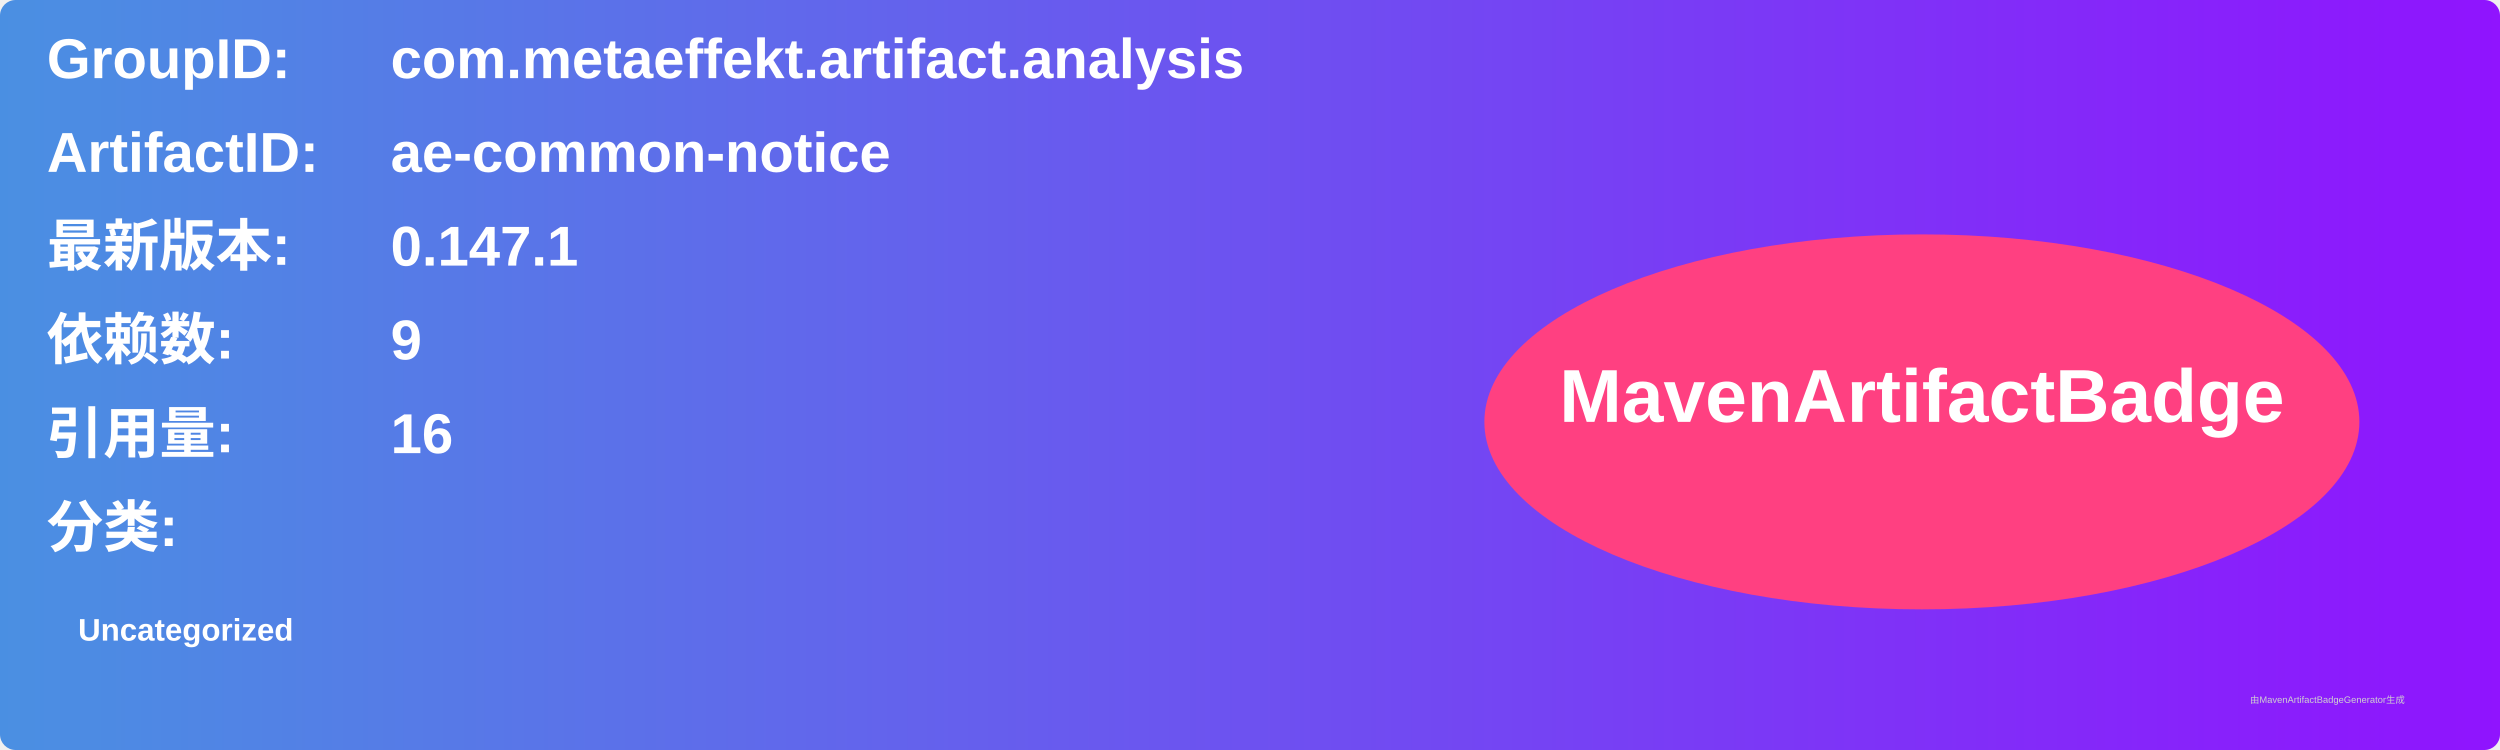
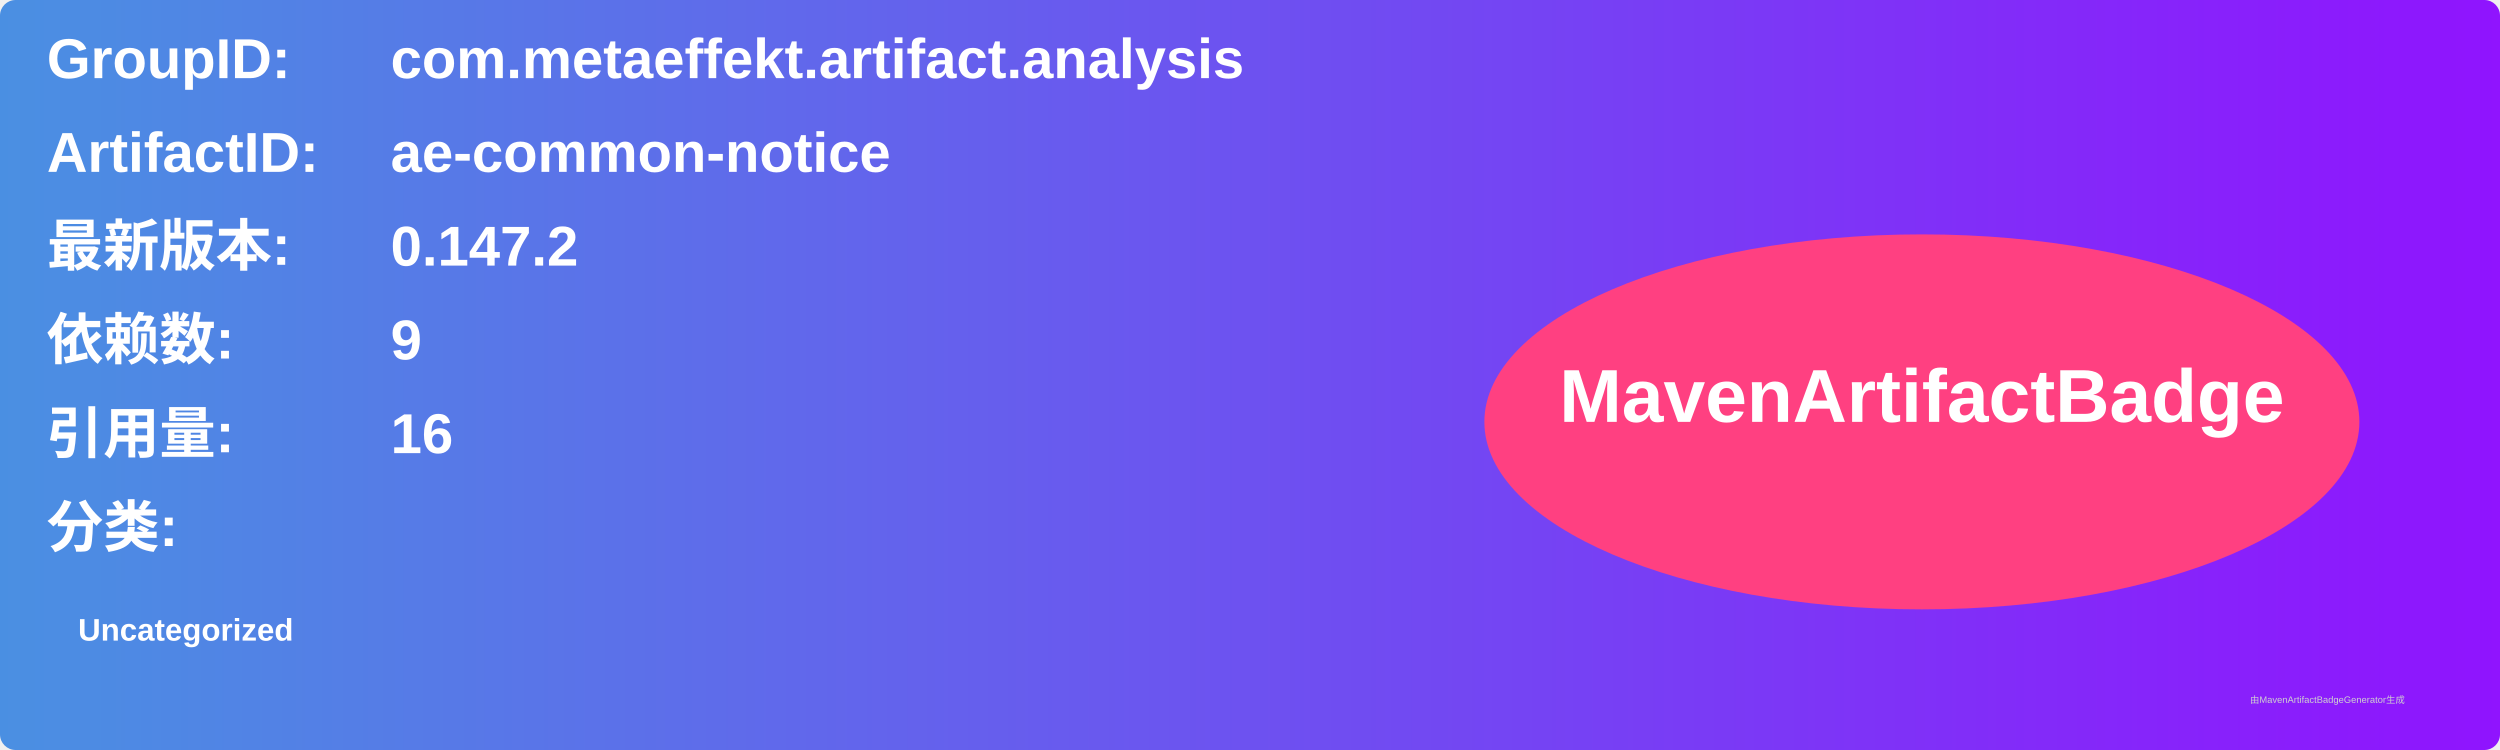
<svg xmlns="http://www.w3.org/2000/svg" width="800" height="240" viewBox="0 0 800 240">
  <linearGradient id="grad" x1="0%" y1="0%" x2="100%" y2="0%">
    <stop offset="0%" stop-color="#4a90e2" />
    <stop offset="100%" stop-color="#9013fe" />
  </linearGradient>
  <rect width="100%" height="100%" rx="5" ry="5" fill="url(#grad)" />
  <g transform="translate(15, 15)">
    <text x="0" y="10" font-family="Arial" font-size="18" fill="white" font-weight="bold" width="260">GroupID:</text>
    <text x="110" y="10" font-family="Arial" font-size="18" fill="white" font-weight="bold" width="460">com.metaeffekt.artifact.analysis</text>
    <text x="0" y="40" font-family="Arial" font-size="18" fill="white" font-weight="bold" width="260">ArtifactID:</text>
    <text x="110" y="40" font-family="Arial" font-size="18" fill="white" font-weight="bold" width="460">ae-common-notice</text>
    <text x="0" y="70" font-family="Arial" font-size="18" fill="white" font-weight="bold">最新版本:</text>
    <text x="110" y="70" font-family="Arial" font-size="18" fill="white" font-weight="bold">
-       <tspan font-weight="bold">0.147.1</tspan>
+       <tspan font-weight="bold">0.147.2</tspan>
    </text>
    <text x="0" y="100" font-family="Arial" font-size="18" fill="white" font-weight="bold">依赖数: </text>
    <text x="110" y="100" font-family="Arial" font-size="18" fill="white">
      <tspan font-weight="bold">9</tspan>
    </text>
    <text x="0" y="130" font-family="Arial" font-size="18" fill="white" font-weight="bold">引用量: </text>
    <text x="110" y="130" font-family="Arial" font-size="18" fill="white">
      <tspan font-weight="bold">16</tspan>
    </text>
    <text x="0" y="160" font-family="Arial" font-size="18" fill="white" font-weight="bold">分类:</text>
    <text x="10" y="190" font-family="Arial" font-size="10" fill="white">
      <tspan font-weight="bold">Uncategorized</tspan>
    </text>
    <ellipse cx="600" cy="120" rx="140" ry="60" fill="#ff4081" />
    <text x="600" y="120" text-anchor="middle" font-family="Arial" font-size="24" fill="white" font-weight="bold">MavenArtifactBadge</text>
  </g>
  <text x="720" y="225" font-family="Arial" font-size="3" fill="#d0d0d0">由MavenArtifactBadgeGenerator生成</text>
</svg>
